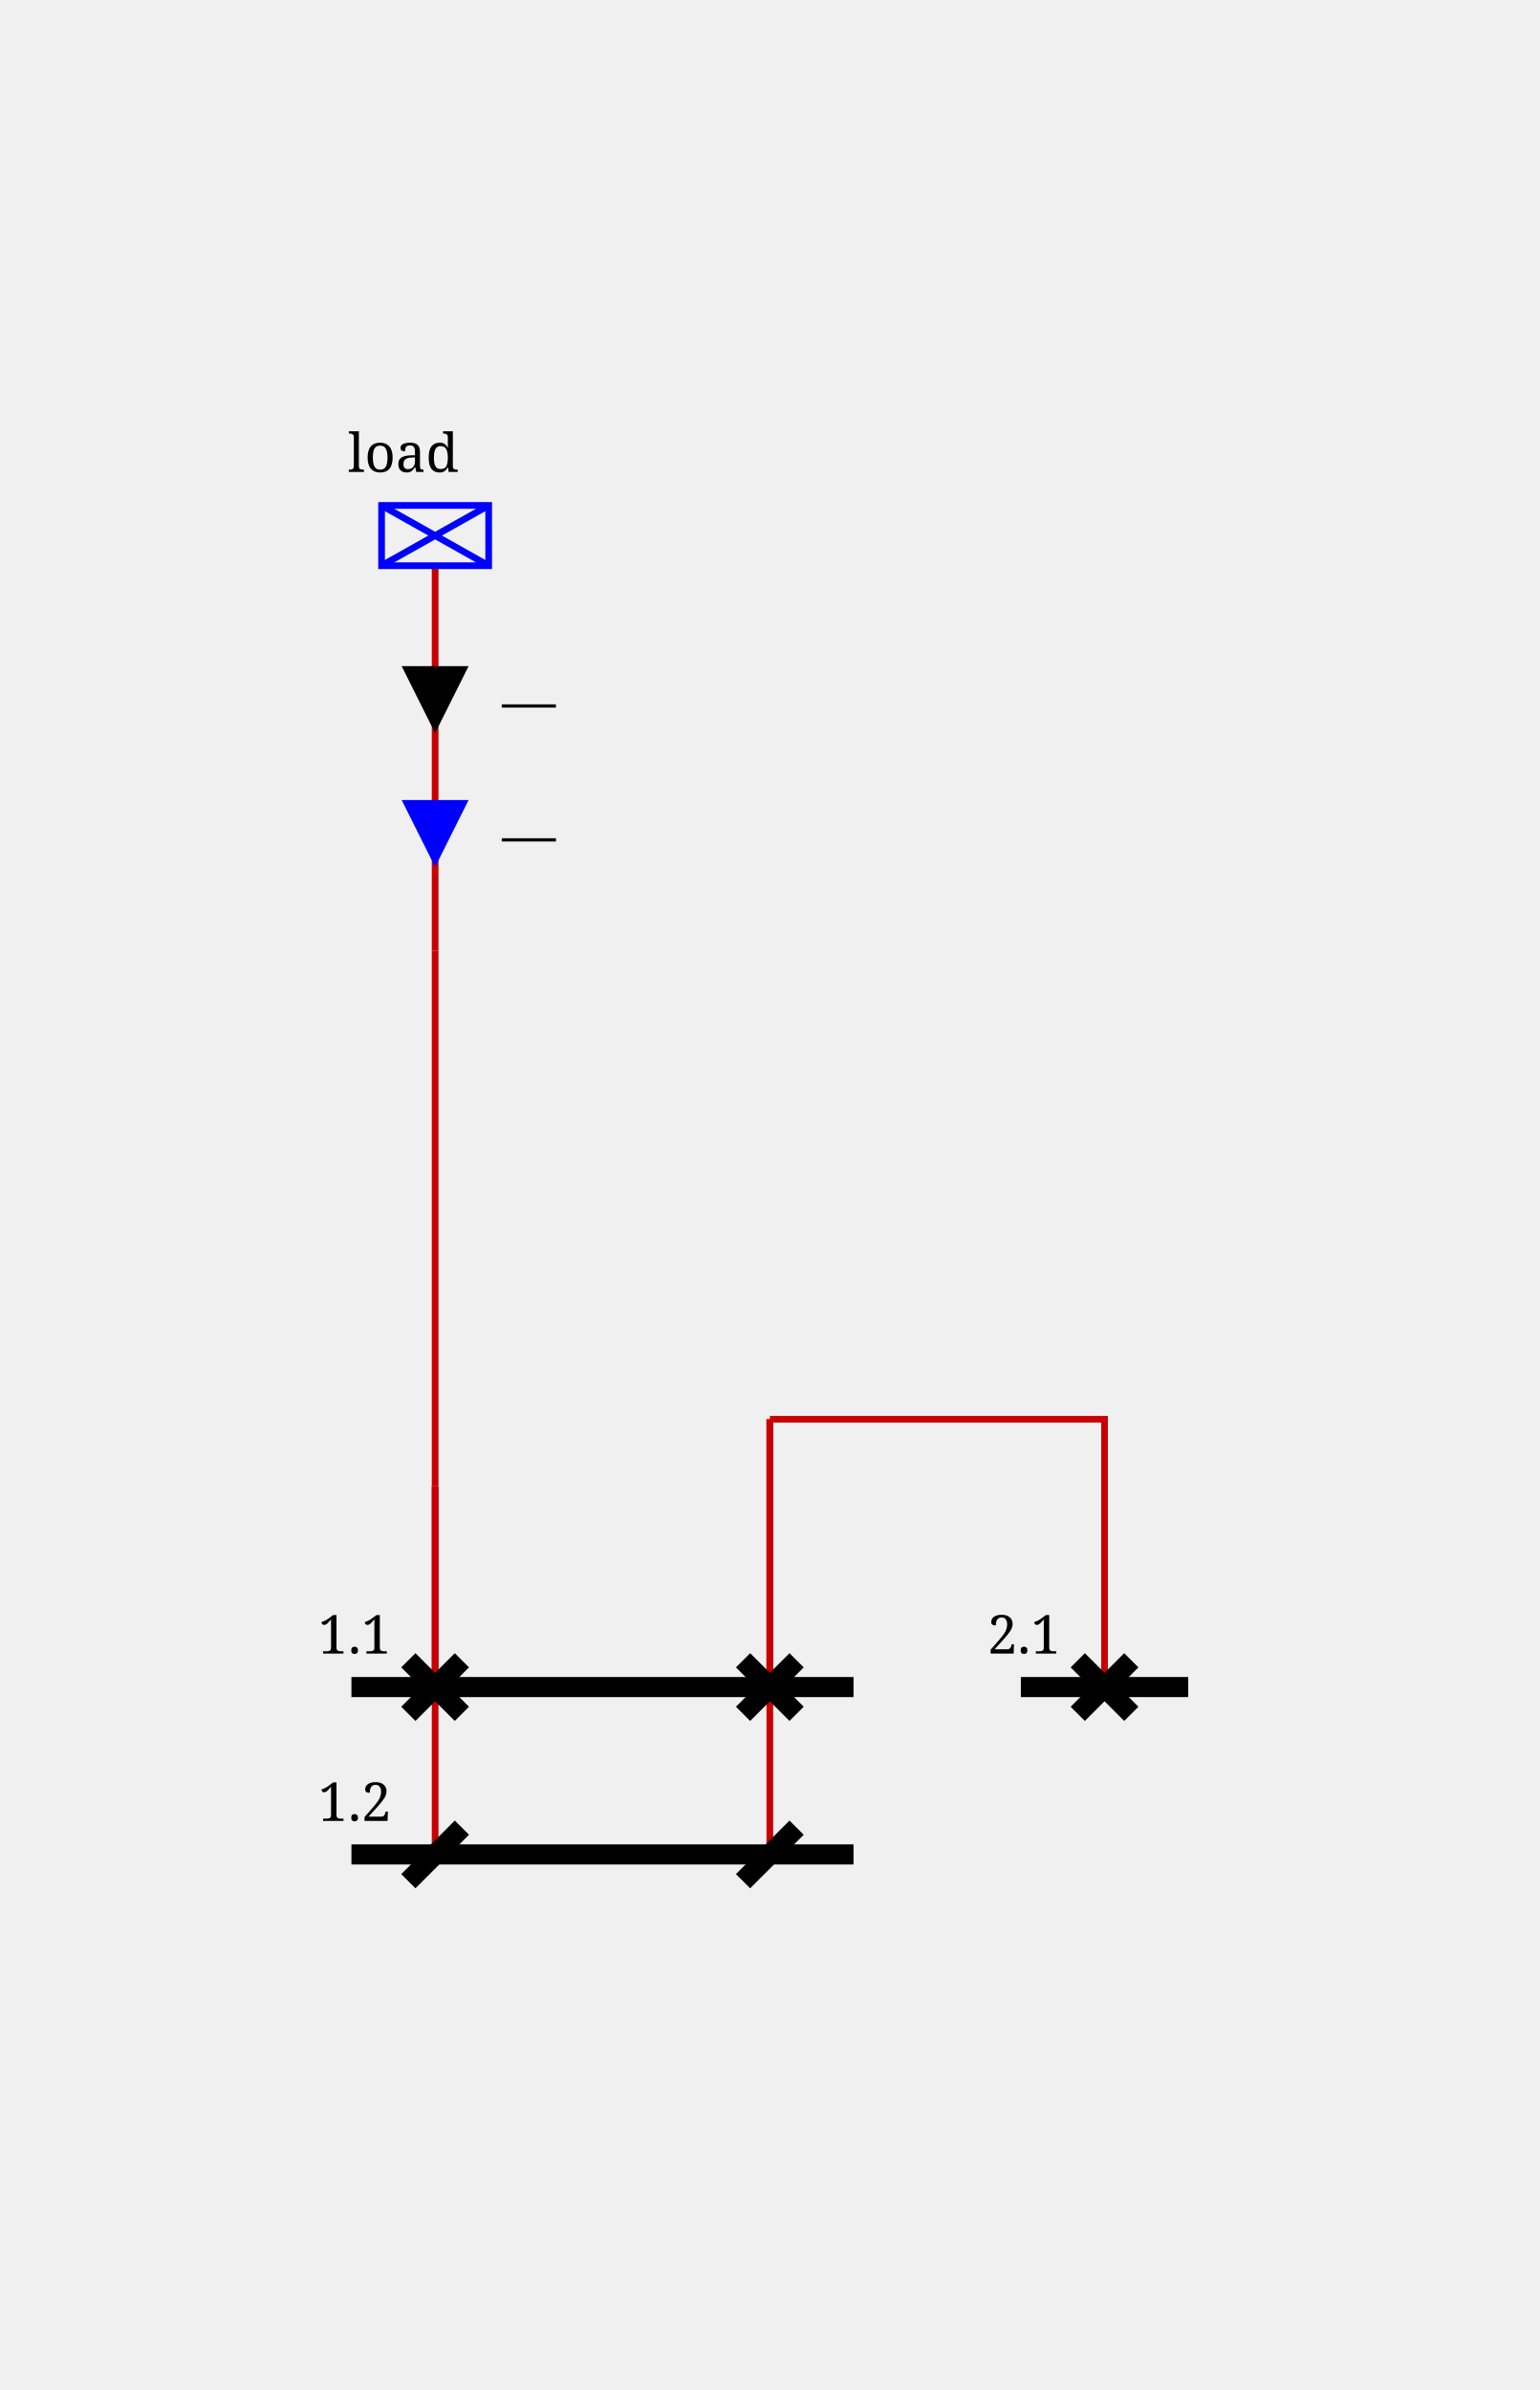
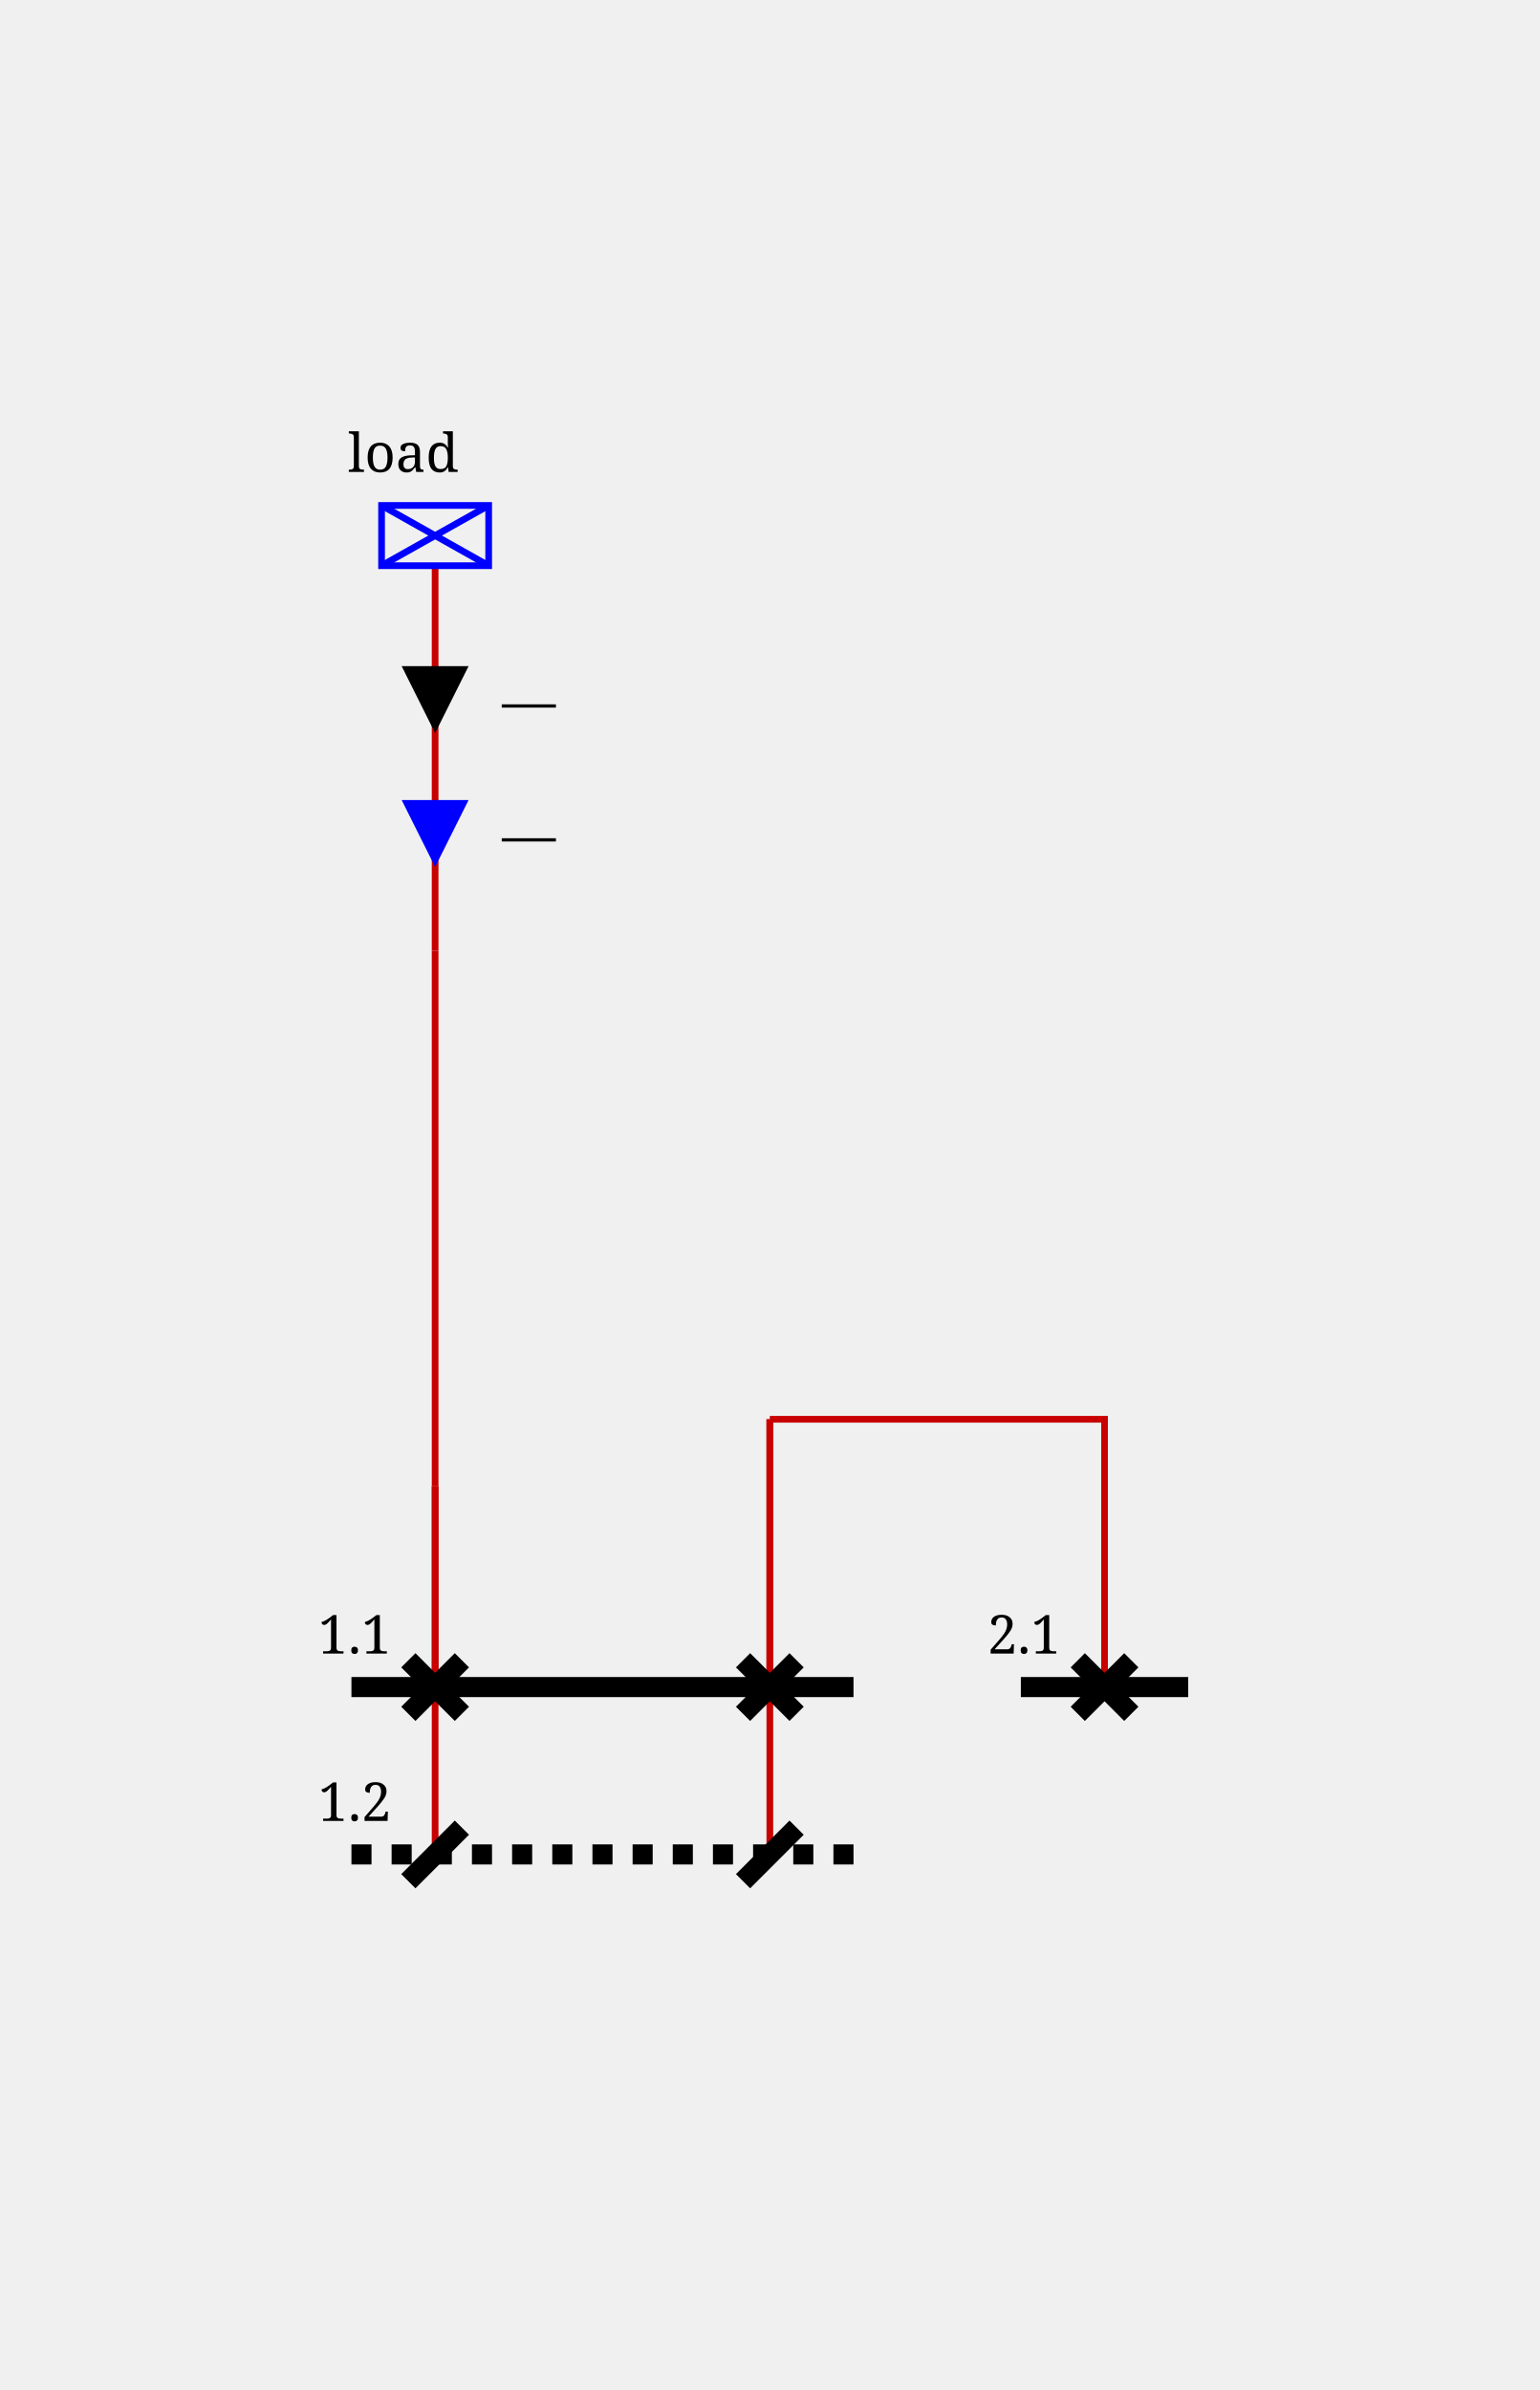
<svg xmlns="http://www.w3.org/2000/svg" height="357.0" viewBox="0 0 230.0 357.0" width="230.0">
  <style>
/* ----------------------------------------------------------------------- */
/* File: tautologies.css ------------------------------------------------- */
.sld-out .sld-arrow-in {visibility: hidden}
.sld-in .sld-arrow-out {visibility: hidden}
.sld-closed .sld-sw-open {visibility: hidden}
.sld-open .sld-sw-closed {visibility: hidden}
.sld-hidden-node {visibility: hidden}
.sld-top-feeder .sld-label {dominant-baseline: auto}
.sld-bottom-feeder .sld-label {dominant-baseline: hanging}
.sld-active-power .sld-label {dominant-baseline: mathematical}
.sld-reactive-power .sld-label {dominant-baseline: mathematical}
.sld-current .sld-label {dominant-baseline: mathematical}
/* ----------------------------------------------------------------------- */
/* File: topologicalBaseVoltages.css ------------------------------------- */
.sld-disconnected {--sld-vl-color: #808080}
.sld-vl300to500-0 {--sld-vl-color: #FF0000}
.sld-vl300to500-1 {--sld-vl-color: #7F6C00}
.sld-vl300to500-2 {--sld-vl-color: #F6B2FF}
.sld-vl300to500-3 {--sld-vl-color: #996700}
.sld-vl300to500-4 {--sld-vl-color: #FF85EB}
.sld-vl300to500-5 {--sld-vl-color: #B25B00}
.sld-vl300to500-6 {--sld-vl-color: #FF59B5}
.sld-vl300to500-7 {--sld-vl-color: #CC4400}
.sld-vl300to500-8 {--sld-vl-color: #FF2C67}
.sld-vl300to500-9 {--sld-vl-color: #E52600}
.sld-vl180to300-0 {--sld-vl-color: #218B21}
.sld-vl180to300-1 {--sld-vl-color: #0D4940}
.sld-vl180to300-2 {--sld-vl-color: #DFDAB9}
.sld-vl180to300-3 {--sld-vl-color: #105640}
.sld-vl180to300-4 {--sld-vl-color: #C2CB92}
.sld-vl180to300-5 {--sld-vl-color: #14643C}
.sld-vl180to300-6 {--sld-vl-color: #95B66B}
.sld-vl180to300-7 {--sld-vl-color: #187036}
.sld-vl180to300-8 {--sld-vl-color: #5FA046}
.sld-vl180to300-9 {--sld-vl-color: #1C7E2D}
.sld-vl120to180-0 {--sld-vl-color: #00AFAE}
.sld-vl120to180-1 {--sld-vl-color: #000D58}
.sld-vl120to180-2 {--sld-vl-color: #B8E7B2}
.sld-vl120to180-3 {--sld-vl-color: #002169}
.sld-vl120to180-4 {--sld-vl-color: #85D993}
.sld-vl120to180-5 {--sld-vl-color: #003C7B}
.sld-vl120to180-6 {--sld-vl-color: #59CB8B}
.sld-vl120to180-7 {--sld-vl-color: #005C8C}
.sld-vl120to180-8 {--sld-vl-color: #2CBD94}
.sld-vl120to180-9 {--sld-vl-color: #00839E}
.sld-vl70to120-0 {--sld-vl-color: #CC5500}
.sld-vl70to120-1 {--sld-vl-color: #4A6600}
.sld-vl70to120-2 {--sld-vl-color: #EFB2DD}
.sld-vl70to120-3 {--sld-vl-color: #6E7A00}
.sld-vl70to120-4 {--sld-vl-color: #E685AE}
.sld-vl70to120-5 {--sld-vl-color: #8E8400}
.sld-vl70to120-6 {--sld-vl-color: #DD596B}
.sld-vl70to120-7 {--sld-vl-color: #A37B00}
.sld-vl70to120-8 {--sld-vl-color: #D4432C}
.sld-vl70to120-9 {--sld-vl-color: #B76B00}
.sld-vl50to70-0 {--sld-vl-color: #A020EF}
.sld-vl50to70-1 {--sld-vl-color: #7F0848}
.sld-vl50to70-2 {--sld-vl-color: #B7DBFE}
.sld-vl50to70-3 {--sld-vl-color: #960C6D}
.sld-vl50to70-4 {--sld-vl-color: #8DA6FE}
.sld-vl50to70-5 {--sld-vl-color: #AD109A}
.sld-vl50to70-6 {--sld-vl-color: #6F66FB}
.sld-vl50to70-7 {--sld-vl-color: #BC14C4}
.sld-vl50to70-8 {--sld-vl-color: #7F42F6}
.sld-vl50to70-9 {--sld-vl-color: #B11AD9}
.sld-vl30to50-0 {--sld-vl-color: #FF8290}
.sld-vl30to50-1 {--sld-vl-color: #7F6F41}
.sld-vl30to50-2 {--sld-vl-color: #F6D9FF}
.sld-vl30to50-3 {--sld-vl-color: #99784E}
.sld-vl30to50-4 {--sld-vl-color: #FFC3FB}
.sld-vl30to50-5 {--sld-vl-color: #B27D5B}
.sld-vl30to50-6 {--sld-vl-color: #FFADE3}
.sld-vl30to50-7 {--sld-vl-color: #CC7E68}
.sld-vl30to50-8 {--sld-vl-color: #FF97BF}
.sld-vl30to50-9 {--sld-vl-color: #E57B75}
.sld-vl0to30-0 {--sld-vl-color: #AAAE27}
.sld-vl0to30-1 {--sld-vl-color: #195B0F}
.sld-vl0to30-2 {--sld-vl-color: #EABABE}
.sld-vl0to30-3 {--sld-vl-color: #2D6C13}
.sld-vl0to30-4 {--sld-vl-color: #DDA193}
.sld-vl0to30-5 {--sld-vl-color: #477D17}
.sld-vl0to30-6 {--sld-vl-color: #CE9A6E}
.sld-vl0to30-7 {--sld-vl-color: #648D1C}
.sld-vl0to30-8 {--sld-vl-color: #BEA04A}
.sld-vl0to30-9 {--sld-vl-color: #869D22}
/* ----------------------------------------------------------------------- */
/* File : highlightLineStates.css ---------------------------------------- */
.sld-wire.sld-feeder-disconnected {stroke: black}
.sld-wire.sld-feeder-connected-disconnected {stroke-dasharray: 3,3}
.sld-wire.sld-feeder-disconnected-connected {stroke: black; stroke-dasharray: 3,3}
- /* ----------------------------------------------------------------------- */
+ .sld-busbar-section.sld-bus-disconnected {stroke-dasharray: 3,3}/* ----------------------------------------------------------------------- */
/* File : components.css ------------------------------------------------- */
/* Stroke black */
.sld-disconnector {stroke-width: 3; stroke: black; fill: none}
/* Stroke blue */
.sld-breaker {stroke-width: 2; stroke: blue; fill:white}
.sld-load-break-switch {stroke: blue; fill: white}
/* Stroke --sld-vl-color with fallback black */
.sld-bus-connection {fill: var(--sld-vl-color, black)}
.sld-cell-shape-flat .sld-bus-connection {visibility: hidden}
.sld-busbar-section {stroke: var(--sld-vl-color, black); stroke-width: 3; fill: none}
/* Stroke --sld-vl-color with fallback red */
.sld-wire {stroke: var(--sld-vl-color, #c80000); fill: none}
/* Stroke --sld-vl-color with fallback blue */
.sld-load {stroke: var(--sld-vl-color, blue); fill: none}
.sld-battery {stroke: var(--sld-vl-color, blue); fill: none}
.sld-generator {stroke: var(--sld-vl-color, blue); fill: none}
.sld-two-wt {stroke: var(--sld-vl-color, blue); fill: none}
.sld-three-wt {stroke: var(--sld-vl-color, blue); fill: none}
.sld-winding {stroke: var(--sld-vl-color, blue); fill: none}
.sld-capacitor {stroke: var(--sld-vl-color, blue); fill: none}
.sld-inductor {stroke: var(--sld-vl-color, blue); fill: none}
.sld-pst {stroke: var(--sld-vl-color, blue); fill: none}
.sld-pst-arrow {stroke: black; fill: none}
.sld-svc {stroke: var(--sld-vl-color, blue); fill: none}
.sld-vsc {stroke: var(--sld-vl-color, blue); font-size: 7.43px; fill: none}
.sld-lcc {stroke: var(--sld-vl-color, blue); font-size: 7.43px; fill: none}
.sld-ground {stroke: var(--sld-vl-color, blue); fill: none}
/* Stroke none &amp; fill: --sld-vl-color */
.sld-node-infos {stroke: none; fill: var(--sld-vl-color, black)}
/* Stroke none &amp; fill: black */
.sld-node {stroke: none; fill: black}
.sld-flash {stroke: none; fill: black}
.sld-lock {stroke: none; fill: black}
.sld-unknown {stroke: none; fill: black}
/* Fonts */
.sld-label {stroke: none; fill: black; font: 8px serif}
.sld-angle, .sld-voltage {font: 10px serif}
.sld-graph-label {font: 12px serif}
/* Specific */
.sld-grid {stroke: #003700; stroke-dasharray: 1,10}
.sld-feeder-info.sld-active-power {fill:black}
.sld-feeder-info.sld-reactive-power {fill:blue}
.sld-feeder-info.sld-current {fill:purple}
.sld-frame {fill: var(--sld-background-color, transparent)}
/* Stroke maroon for fictitious switch */
.sld-breaker.sld-fictitious {stroke: maroon}
.sld-disconnector.sld-fictitious {stroke: maroon}
.sld-load-break-switch.sld-fictitious {stroke: maroon}
.sld-busbar-section.sld-fictitious {stroke: var(--sld-vl-color, #c80000); stroke-width: 1}
/* ground disconnector specific */
.sld-ground-disconnection-attach {stroke: var(--sld-vl-color, #c80000); fill: none}
.sld-open .sld-ground-disconnection-ground {stroke: black; fill: none}
.sld-closed .sld-ground-disconnection-ground {stroke: var(--sld-vl-color, #c80000); fill: none}
.sld-ground-disconnection .sld-sw-open {stroke: black; fill: none}
.sld-ground-disconnection .sld-sw-closed {stroke: black; fill: none}

</style>
  <rect class="sld-frame" height="100%" width="100%" />
  <g>
    <g class="sld-busbar-section sld-vl300to500-0" id="id1_46_1" transform="translate(52.5,252.0)">
      <line x1="0" x2="75.0" y1="0" y2="0" />
      <text class="sld-label" id="1.1_NW_LABEL" x="-5.0" y="-5.0">1.1</text>
    </g>
-     <g class="sld-busbar-section sld-disconnected" id="id1_46_2" transform="translate(52.5,277.0)">
+     <g class="sld-busbar-section sld-disconnected sld-bus-disconnected" id="id1_46_2" transform="translate(52.5,277.0)">
      <line x1="0" x2="75.0" y1="0" y2="0" />
      <text class="sld-label" id="1.2_NW_LABEL" x="-5.0" y="-5.0">1.2</text>
    </g>
    <g class="sld-busbar-section sld-vl300to500-0" id="id2_46_1" transform="translate(152.5,252.0)">
      <line x1="0" x2="25.0" y1="0" y2="0" />
      <text class="sld-label" id="2.1_NW_LABEL" x="-5.0" y="-5.0">2.1</text>
    </g>
    <g class="sld-intern-cell sld-cell-shape-crossover" id="idINTERN_32_0">
      <g class="sld-wire sld-vl300to500-0" id="_95_vl_95_d11_95_INTERNAL_95_vl_95_11">
        <polyline points="115.0,252.0,115.0,212.0" />
      </g>
      <g class="sld-wire sld-vl300to500-0" id="_95_vl_95_d12_95_INTERNAL_95_vl_95_11">
        <polyline points="115.0,277.0,115.0,212.0" />
      </g>
      <g class="sld-wire sld-vl300to500-0" id="_95_vl_95_d21_95_INTERNAL_95_vl_95_11">
        <polyline points="165.0,252.0,165.0,212.0,115.0,212.0" />
      </g>
      <g class="sld-disconnector sld-closed sld-vl300to500-0" id="idd11" transform="translate(111.0,248.0)">
        <path class="sld-sw-closed" d="M0,0 8,8 M8,0 0,8" />
        <path class="sld-sw-open" d="M8,0 0,8" />
      </g>
      <g class="sld-node sld-hidden-node sld-fictitious sld-vl300to500-0" id="idINTERNAL_95_vl_95_11" transform="translate(111.0,208.0)">
        <circle cx="4" cy="4" r="4" />
      </g>
      <g class="sld-disconnector sld-open sld-disconnected" id="idd12" transform="translate(111.0,273.0)">
        <path class="sld-sw-closed" d="M0,0 8,8 M8,0 0,8" />
        <path class="sld-sw-open" d="M8,0 0,8" />
      </g>
      <g class="sld-disconnector sld-closed sld-vl300to500-0" id="idd21" transform="translate(161.0,248.0)">
        <path class="sld-sw-closed" d="M0,0 8,8 M8,0 0,8" />
        <path class="sld-sw-open" d="M8,0 0,8" />
      </g>
    </g>
    <g class="sld-extern-cell sld-cell-direction-top" id="idEXTERN_32_1">
      <g class="sld-wire sld-vl300to500-0" id="_95_vl_95_dl11_95_INTERNAL_95_vl_95_dl11_45_load">
        <polyline points="65.0,252.0,65.0,222.0" />
      </g>
      <g class="sld-wire sld-vl300to500-0" id="_95_vl_95_dl121_95_INTERNAL_95_vl_95_dl11_45_load">
        <polyline points="65.0,277.0,65.0,222.0" />
      </g>
      <g class="sld-wire sld-vl300to500-0" id="_95_vl_95_INTERNAL_95_vl_95_dl11_45_load_95_INTERNAL_95_vl_95_load">
        <polyline points="65.0,222.0,65.0,142.0" />
      </g>
      <g class="sld-wire sld-vl300to500-0" id="_95_vl_95_INTERNAL_95_vl_95_load_95_load">
        <polyline points="65.0,142.0,65.0,84.5" />
      </g>
      <g class="sld-active-power sld-feeder-info sld-in" id="idload_ARROW_ACTIVE" transform="translate(60.0,99.5)">
        <polygon class="sld-arrow-out" points="5,0 10,10 0,10" />
        <polygon class="sld-arrow-in" points="0,0 10,0 5,10" />
        <text class="sld-label" x="15.0" y="5.0">—</text>
      </g>
      <g class="sld-reactive-power sld-feeder-info sld-in" id="idload_ARROW_REACTIVE" transform="translate(60.0,119.5)">
        <polygon class="sld-arrow-out" points="5,0 10,10 0,10" />
        <polygon class="sld-arrow-in" points="0,0 10,0 5,10" />
        <text class="sld-label" x="15.0" y="5.0">—</text>
      </g>
      <g class="sld-disconnector sld-closed sld-vl300to500-0" id="iddl11" transform="translate(61.0,248.0)">
        <path class="sld-sw-closed" d="M0,0 8,8 M8,0 0,8" />
        <path class="sld-sw-open" d="M8,0 0,8" />
      </g>
      <g class="sld-node sld-hidden-node sld-fictitious sld-vl300to500-0" id="idINTERNAL_95_vl_95_dl11_45_load" transform="translate(61.0,218.0)">
        <circle cx="4" cy="4" r="4" />
      </g>
      <g class="sld-disconnector sld-open sld-disconnected" id="iddl121" transform="translate(61.0,273.0)">
        <path class="sld-sw-closed" d="M0,0 8,8 M8,0 0,8" />
        <path class="sld-sw-open" d="M8,0 0,8" />
      </g>
      <g class="sld-node sld-hidden-node sld-fictitious sld-vl300to500-0" id="idINTERNAL_95_vl_95_load" transform="translate(61.0,138.0)">
        <circle cx="4" cy="4" r="4" />
      </g>
      <g class="sld-load sld-top-feeder sld-vl300to500-0" id="idload" transform="translate(57.0,75.5)">
        <rect height="9" width="16" />
        <line x1="0" x2="16" y1="0" y2="9" />
        <line x1="16" x2="0" y1="0" y2="9" />
        <text class="sld-label" id="load_N_LABEL" x="-5.0" y="-5.0">load</text>
      </g>
    </g>
  </g>
</svg>
